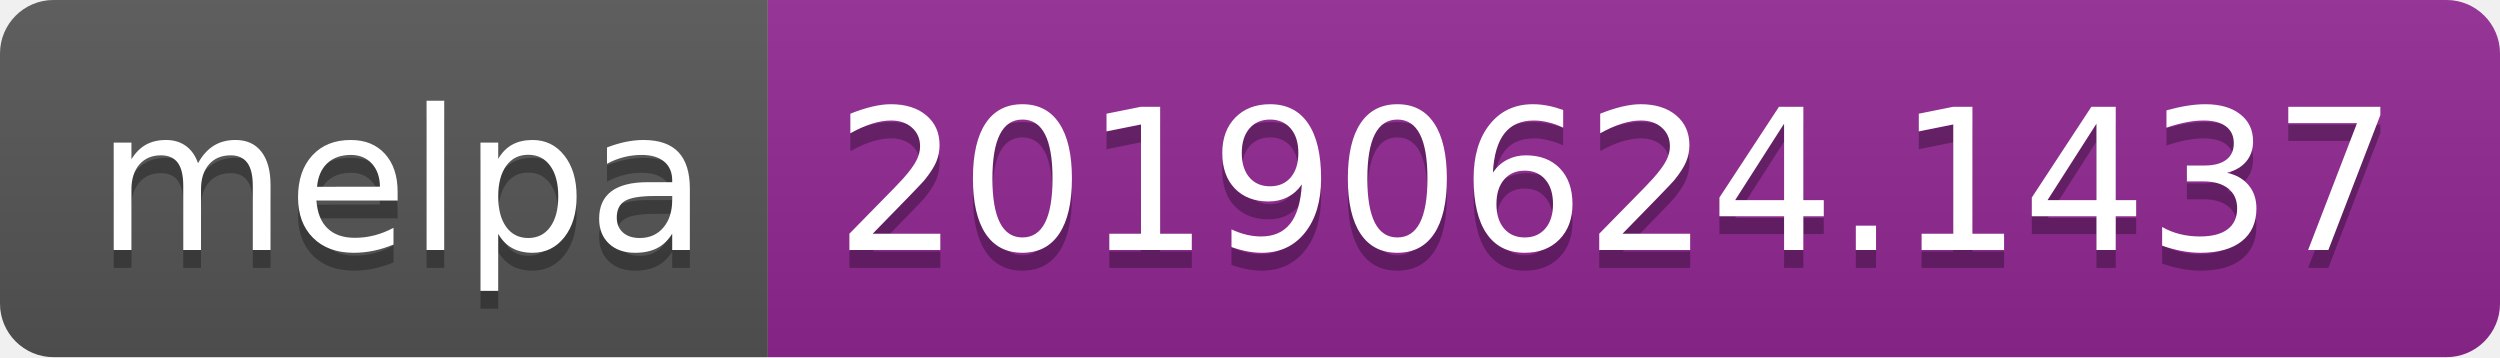
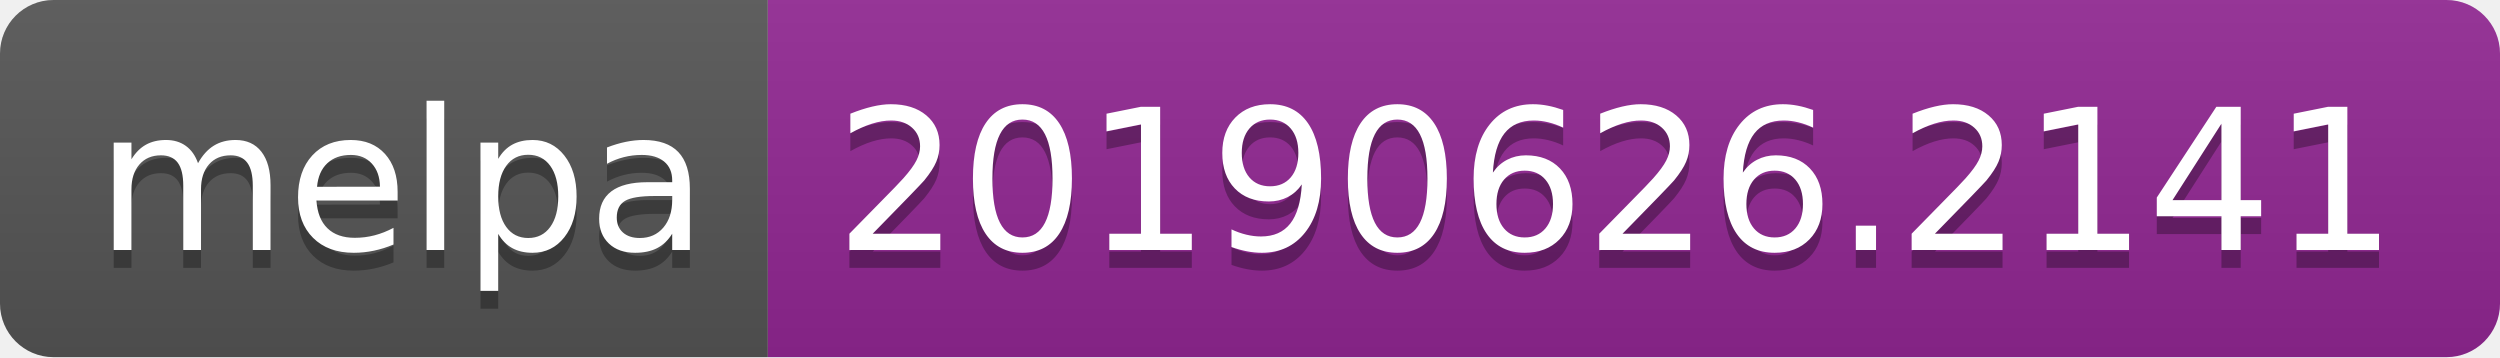
<svg xmlns="http://www.w3.org/2000/svg" width="140" height="20">
  <linearGradient id="b" x2="0" y2="100%">
    <stop offset="0" stop-color="#bbb" stop-opacity=".1" />
    <stop offset="1" stop-opacity=".1" />
  </linearGradient>
  <clipPath id="a">
    <rect width="140" height="20" rx="3" fill="#fff" />
  </clipPath>
  <g clip-path="url(#a)">
    <path fill="#555" d="M0 0h43v20H0z" />
    <path fill="#922793" d="M43 0h97v20H43z" />
    <path fill="url(#b)" d="M0 0h140v20H0z" />
  </g>
  <g fill="#fff" text-anchor="middle" font-family="DejaVu Sans,Verdana,Geneva,sans-serif" font-size="110">
    <text x="225" y="150" fill="#010101" fill-opacity=".3" transform="scale(.1)" textLength="330">melpa</text>
    <text x="225" y="140" transform="scale(.1)" textLength="330">melpa</text>
-     <text x="905" y="150" fill="#010101" fill-opacity=".3" transform="scale(.1)" textLength="870">20190624.1437</text>
-     <text x="905" y="140" transform="scale(.1)" textLength="870">20190624.1437</text>
+     <text x="905" y="150" fill="#010101" fill-opacity=".3" transform="scale(.1)" textLength="870">20190626.2141</text>
+     <text x="905" y="140" transform="scale(.1)" textLength="870">20190626.2141</text>
  </g>
</svg>
